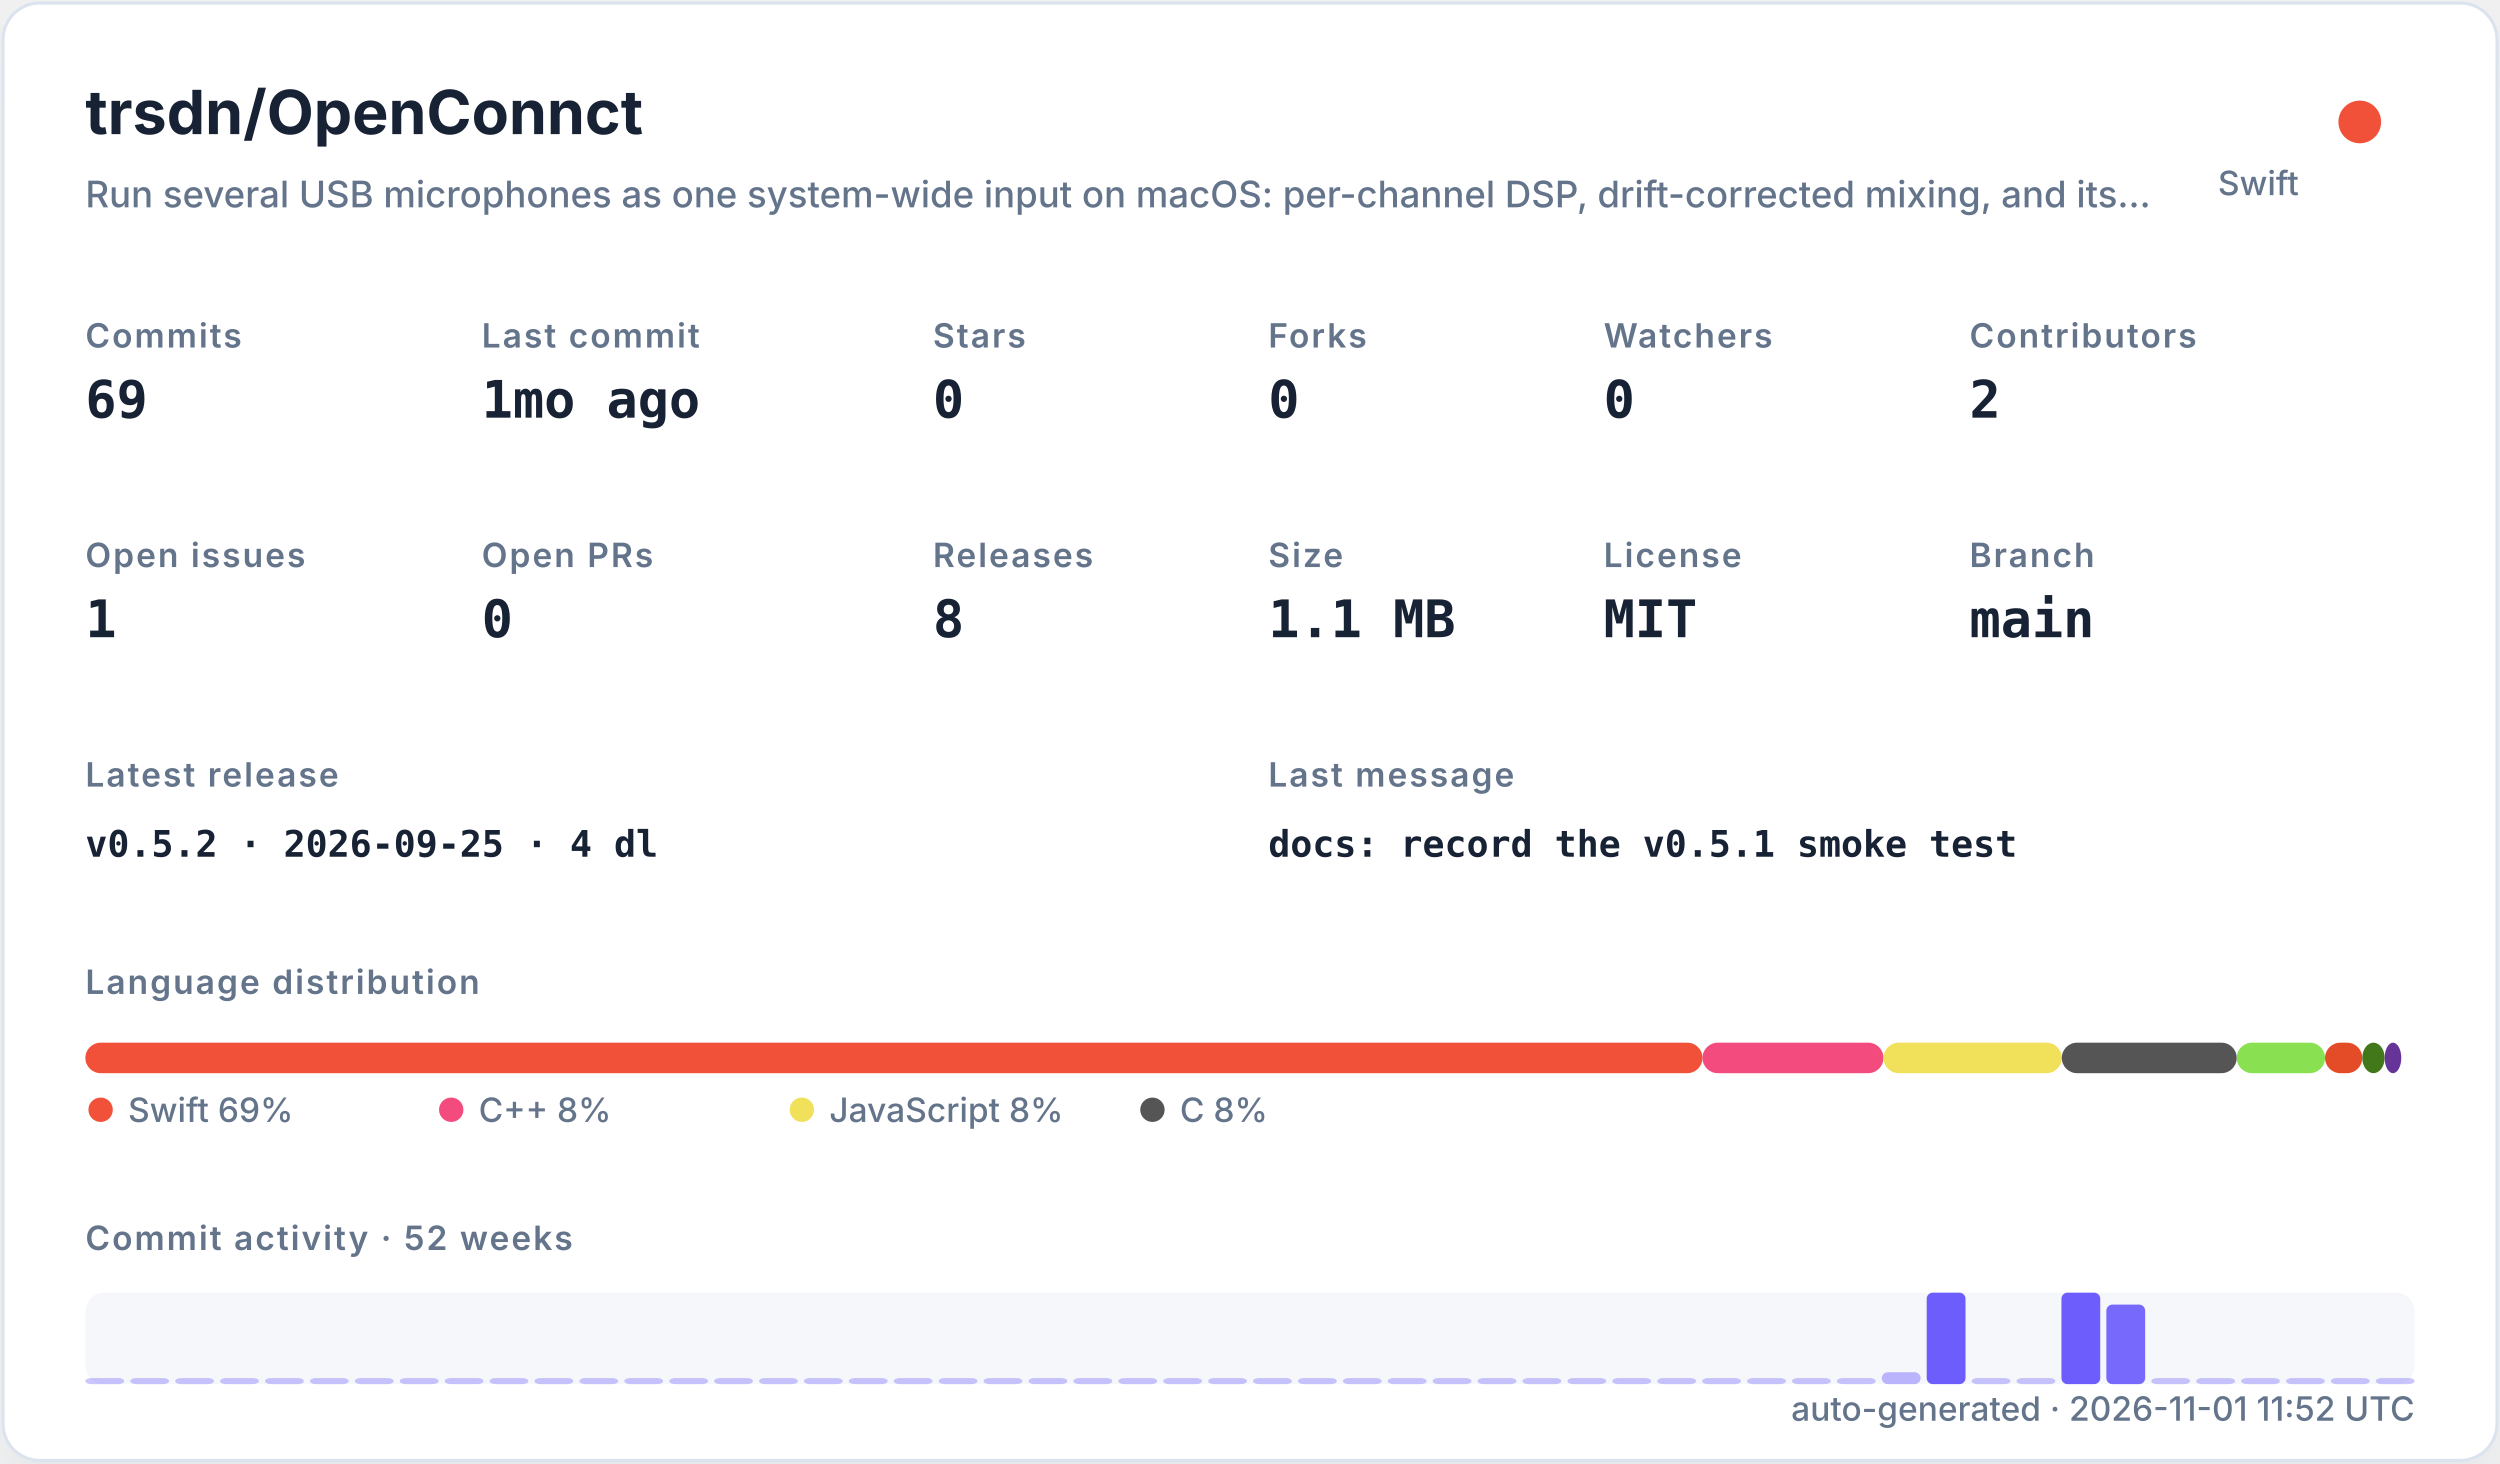
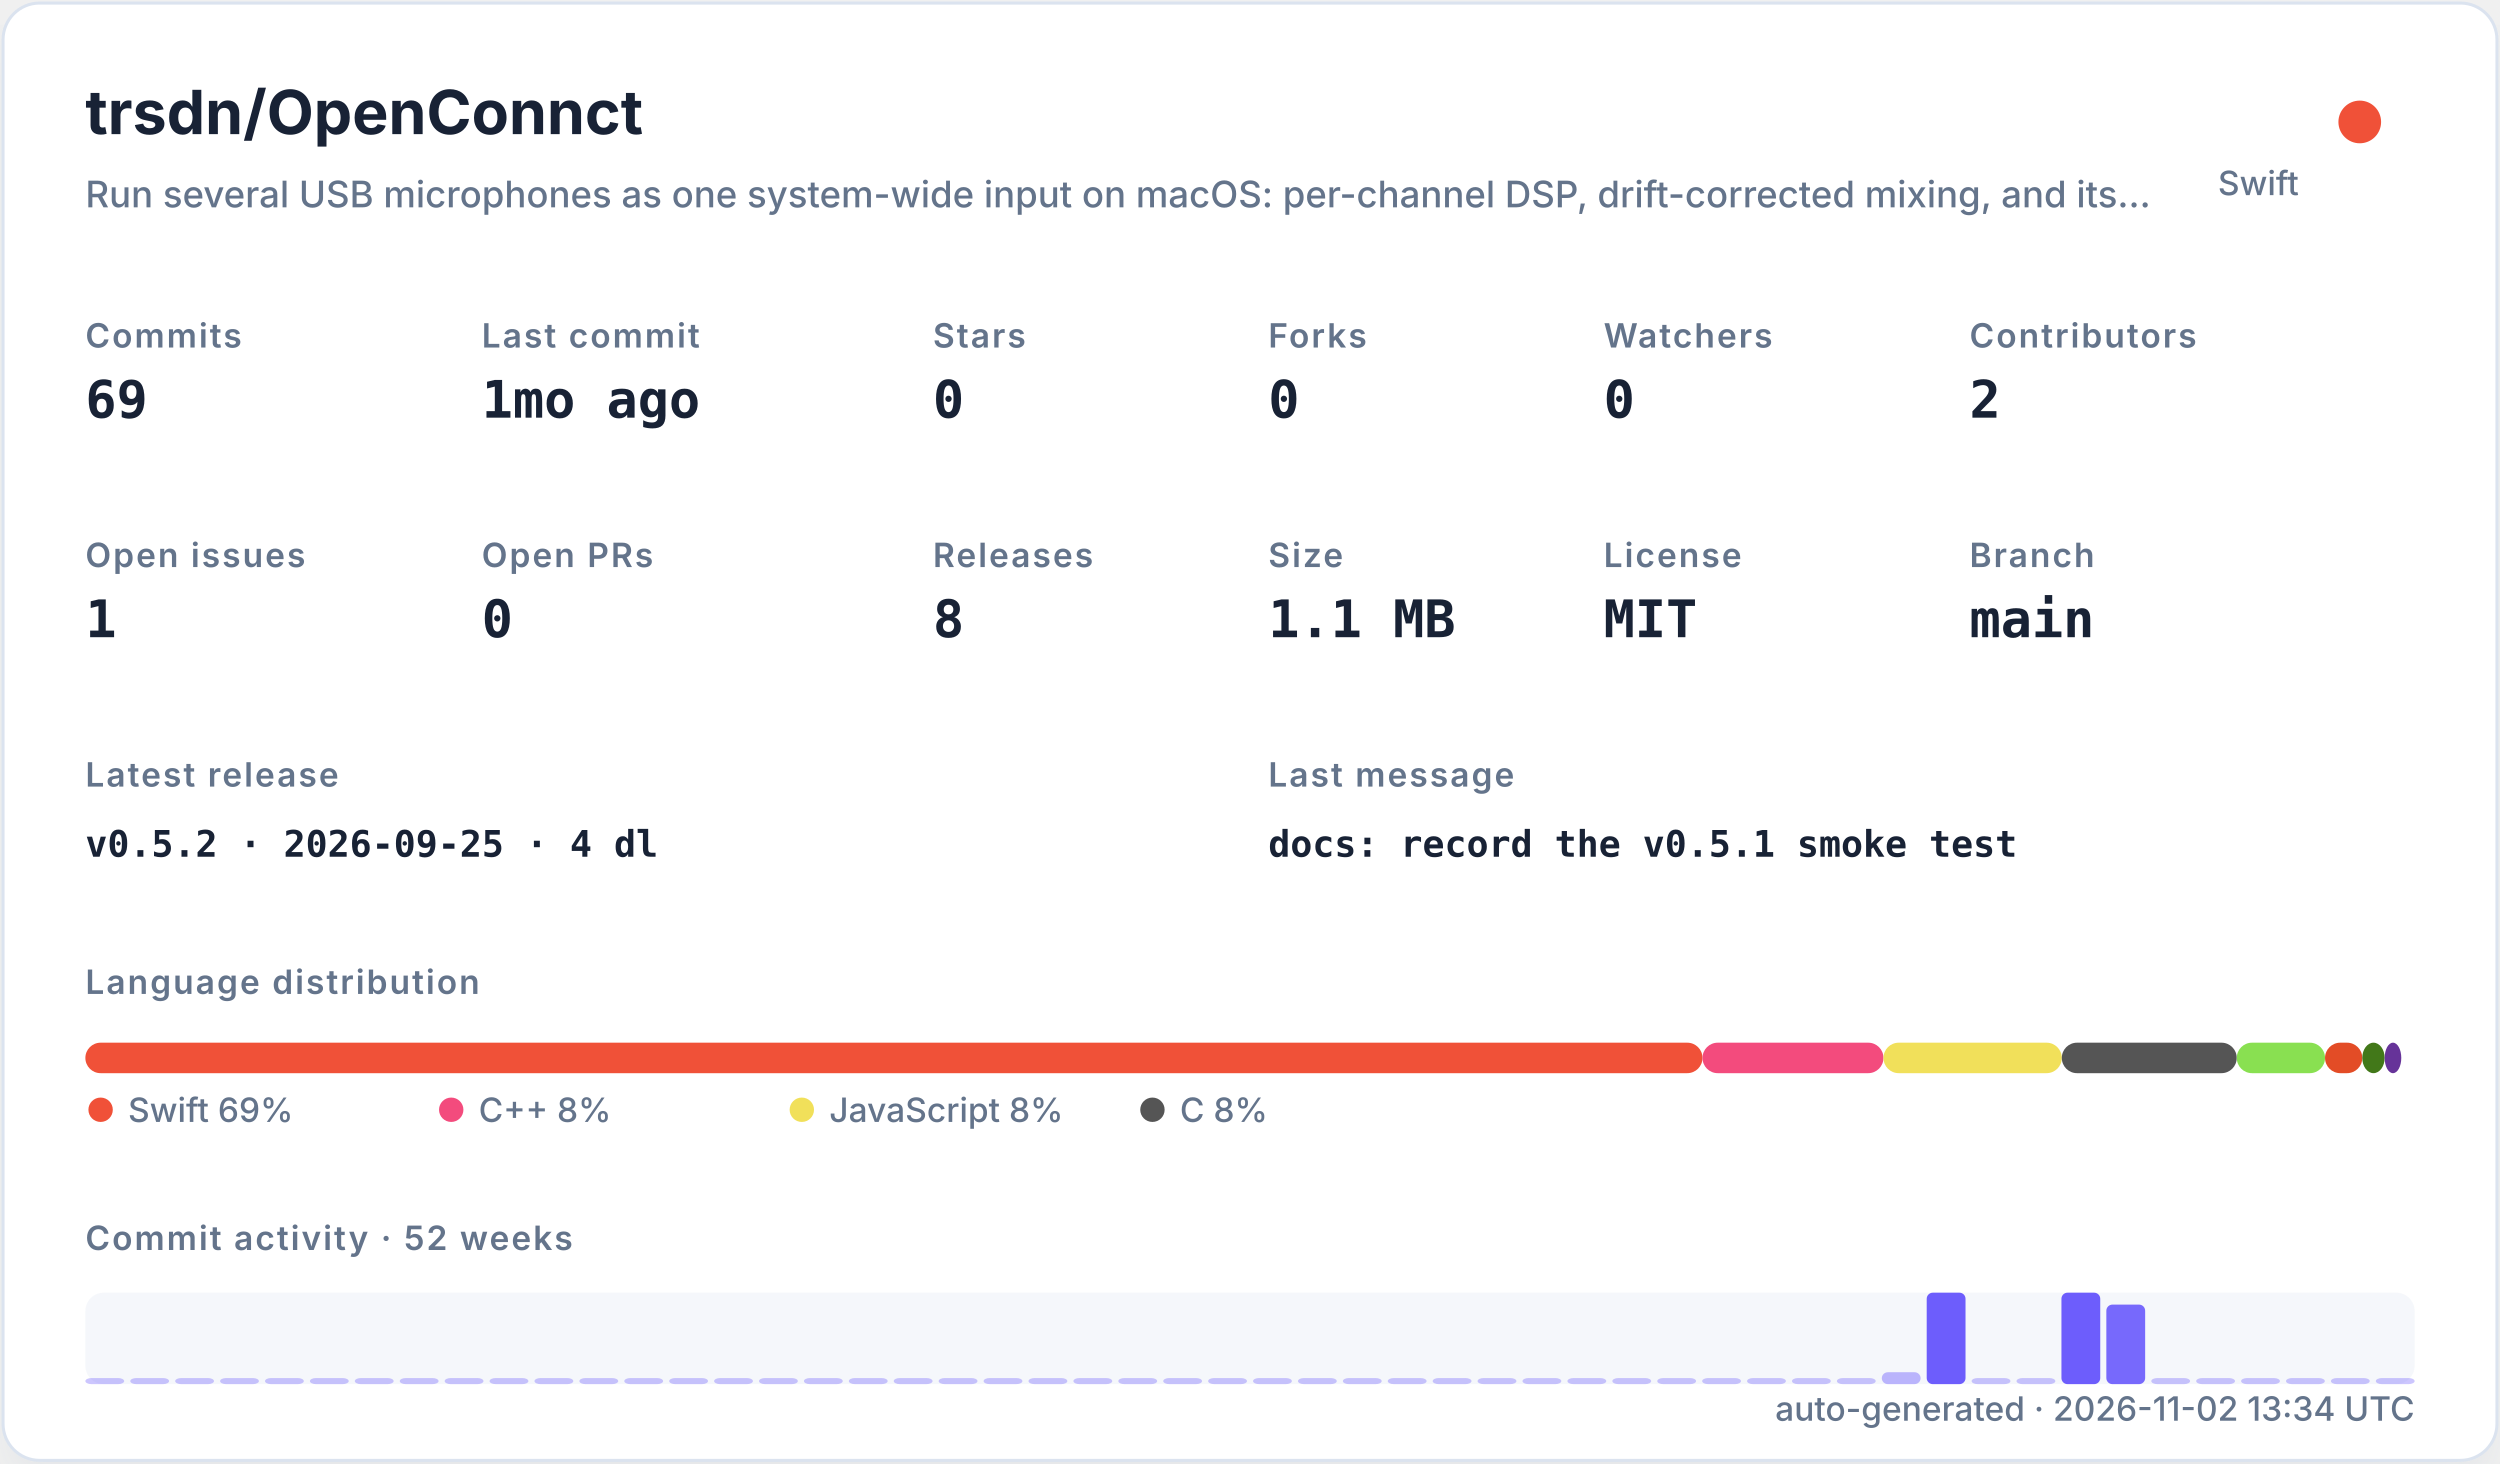
<svg xmlns="http://www.w3.org/2000/svg" width="820" height="480" viewBox="0 0 820 480" role="img">
  <defs>
    <filter id="shadow" x="-10%" y="-10%" width="120%" height="120%">
      <feDropShadow dx="0" dy="8" stdDeviation="10" flood-color="#94a3b8" flood-opacity="0.16" />
    </filter>
    <style>
    .title { font: 700 20px -apple-system,BlinkMacSystemFont,"Segoe UI",sans-serif; fill: #182235; }
    .subtitle { font: 500 12px -apple-system,BlinkMacSystemFont,"Segoe UI",sans-serif; fill: #64748b; }
    .label { font: 600 11px -apple-system,BlinkMacSystemFont,"Segoe UI",sans-serif; fill: #64748b; text-transform: uppercase; letter-spacing: .06em; }
    .value { font: 700 17px ui-monospace,SFMono-Regular,Menlo,monospace; fill: #182235; }
    .small { font: 500 11px -apple-system,BlinkMacSystemFont,"Segoe UI",sans-serif; fill: #64748b; }
    .tiny { font: 500 10px -apple-system,BlinkMacSystemFont,"Segoe UI",sans-serif; fill: #64748b; }
    .mono { font: 650 12px ui-monospace,SFMono-Regular,Menlo,monospace; fill: #182235; }
  </style>
  </defs>
  <rect x="1" y="1" width="818" height="478" rx="12" fill="#ffffff" stroke="#dbe3ef" filter="url(#shadow)" />
  <text x="28" y="44" class="title">trsdn/OpenConnct</text>
  <text x="28" y="68" class="subtitle">Run several USB microphones as one system-wide input on macOS: per-channel DSP, drift-corrected mixing, and its…</text>
  <circle cx="774" cy="40" r="7" fill="#F05138" />
  <text x="754" y="64" text-anchor="end" class="small">Swift</text>
  <text x="28" y="114" class="label">Commits</text>
  <text x="28" y="137" class="value">69</text>
  <text x="158" y="114" class="label">Last commit</text>
  <text x="158" y="137" class="value">1mo ago</text>
  <text x="306" y="114" class="label">Stars</text>
  <text x="306" y="137" class="value">0</text>
  <text x="416" y="114" class="label">Forks</text>
  <text x="416" y="137" class="value">0</text>
  <text x="526" y="114" class="label">Watchers</text>
  <text x="526" y="137" class="value">0</text>
  <text x="646" y="114" class="label">Contributors</text>
  <text x="646" y="137" class="value">2</text>
  <text x="28" y="186" class="label">Open issues</text>
  <text x="28" y="209" class="value">1</text>
  <text x="158" y="186" class="label">Open PRs</text>
  <text x="158" y="209" class="value">0</text>
  <text x="306" y="186" class="label">Releases</text>
  <text x="306" y="209" class="value">8</text>
  <text x="416" y="186" class="label">Size</text>
  <text x="416" y="209" class="value">1.1 MB</text>
  <text x="526" y="186" class="label">License</text>
  <text x="526" y="209" class="value">MIT</text>
  <text x="646" y="186" class="label">Branch</text>
  <text x="646" y="209" class="value">main</text>
  <text x="28" y="258" class="label">Latest release</text>
  <text x="28" y="281" class="mono">v0.5.2 · 2026-09-25 · 4 dl</text>
  <text x="416" y="258" class="label">Last message</text>
  <text x="416" y="281" class="mono">docs: record the v0.5.1 smoke test</text>
  <text x="28" y="326" class="label">Language distribution</text>
  <rect x="28.00" y="342" width="530.42" height="10" rx="5" fill="#F05138" />
  <rect x="558.42" y="342" width="59.36" height="10" rx="5" fill="#f34b7d" />
  <rect x="617.78" y="342" width="58.49" height="10" rx="5" fill="#f1e05a" />
  <rect x="676.27" y="342" width="57.38" height="10" rx="5" fill="#555555" />
  <rect x="733.66" y="342" width="28.95" height="10" rx="5" fill="#89e051" />
  <rect x="762.61" y="342" width="12.22" height="10" rx="5" fill="#e34c26" />
  <rect x="774.83" y="342" width="7.34" height="10" rx="5" fill="#427819" />
  <rect x="782.17" y="342" width="5.45" height="10" rx="5" fill="#663399" />
  <circle cx="33" cy="364" r="4" fill="#F05138" />
  <text x="42" y="368" class="small">Swift 69%</text>
  <circle cx="148" cy="364" r="4" fill="#f34b7d" />
  <text x="157" y="368" class="small">C++ 8%</text>
  <circle cx="263" cy="364" r="4" fill="#f1e05a" />
  <text x="272" y="368" class="small">JavaScript 8%</text>
  <circle cx="378" cy="364" r="4" fill="#555555" />
  <text x="387" y="368" class="small">C 8%</text>
  <text x="28" y="410" class="label">Commit activity · 52 weeks</text>
  <rect x="28" y="424" width="764" height="30" rx="6" fill="#e8edf5" opacity=".42" />
  <rect x="28.00" y="452.00" width="12.73" height="2.00" rx="2" fill="#6d5dfc" opacity="0.35" />
  <rect x="42.73" y="452.00" width="12.73" height="2.00" rx="2" fill="#6d5dfc" opacity="0.35" />
  <rect x="57.46" y="452.00" width="12.73" height="2.00" rx="2" fill="#6d5dfc" opacity="0.35" />
  <rect x="72.19" y="452.00" width="12.73" height="2.00" rx="2" fill="#6d5dfc" opacity="0.35" />
  <rect x="86.92" y="452.00" width="12.73" height="2.00" rx="2" fill="#6d5dfc" opacity="0.35" />
  <rect x="101.65" y="452.00" width="12.73" height="2.00" rx="2" fill="#6d5dfc" opacity="0.35" />
  <rect x="116.38" y="452.00" width="12.73" height="2.00" rx="2" fill="#6d5dfc" opacity="0.35" />
  <rect x="131.12" y="452.00" width="12.73" height="2.00" rx="2" fill="#6d5dfc" opacity="0.35" />
  <rect x="145.85" y="452.00" width="12.73" height="2.00" rx="2" fill="#6d5dfc" opacity="0.35" />
  <rect x="160.58" y="452.00" width="12.73" height="2.00" rx="2" fill="#6d5dfc" opacity="0.35" />
  <rect x="175.31" y="452.00" width="12.73" height="2.00" rx="2" fill="#6d5dfc" opacity="0.35" />
  <rect x="190.04" y="452.00" width="12.73" height="2.00" rx="2" fill="#6d5dfc" opacity="0.35" />
  <rect x="204.77" y="452.00" width="12.73" height="2.00" rx="2" fill="#6d5dfc" opacity="0.35" />
  <rect x="219.50" y="452.00" width="12.73" height="2.00" rx="2" fill="#6d5dfc" opacity="0.35" />
  <rect x="234.23" y="452.00" width="12.73" height="2.00" rx="2" fill="#6d5dfc" opacity="0.35" />
  <rect x="248.96" y="452.00" width="12.73" height="2.00" rx="2" fill="#6d5dfc" opacity="0.35" />
  <rect x="263.69" y="452.00" width="12.73" height="2.00" rx="2" fill="#6d5dfc" opacity="0.35" />
  <rect x="278.42" y="452.00" width="12.73" height="2.00" rx="2" fill="#6d5dfc" opacity="0.35" />
  <rect x="293.15" y="452.00" width="12.73" height="2.00" rx="2" fill="#6d5dfc" opacity="0.35" />
  <rect x="307.88" y="452.00" width="12.73" height="2.00" rx="2" fill="#6d5dfc" opacity="0.35" />
  <rect x="322.62" y="452.00" width="12.73" height="2.00" rx="2" fill="#6d5dfc" opacity="0.35" />
  <rect x="337.35" y="452.00" width="12.73" height="2.00" rx="2" fill="#6d5dfc" opacity="0.35" />
  <rect x="352.08" y="452.00" width="12.73" height="2.00" rx="2" fill="#6d5dfc" opacity="0.35" />
  <rect x="366.81" y="452.00" width="12.73" height="2.00" rx="2" fill="#6d5dfc" opacity="0.35" />
  <rect x="381.54" y="452.00" width="12.73" height="2.00" rx="2" fill="#6d5dfc" opacity="0.35" />
  <rect x="396.27" y="452.00" width="12.73" height="2.00" rx="2" fill="#6d5dfc" opacity="0.35" />
  <rect x="411.00" y="452.00" width="12.73" height="2.00" rx="2" fill="#6d5dfc" opacity="0.35" />
  <rect x="425.73" y="452.00" width="12.73" height="2.00" rx="2" fill="#6d5dfc" opacity="0.35" />
  <rect x="440.46" y="452.00" width="12.73" height="2.00" rx="2" fill="#6d5dfc" opacity="0.35" />
  <rect x="455.19" y="452.00" width="12.73" height="2.00" rx="2" fill="#6d5dfc" opacity="0.35" />
  <rect x="469.92" y="452.00" width="12.73" height="2.00" rx="2" fill="#6d5dfc" opacity="0.35" />
  <rect x="484.65" y="452.00" width="12.73" height="2.00" rx="2" fill="#6d5dfc" opacity="0.35" />
  <rect x="499.38" y="452.00" width="12.73" height="2.00" rx="2" fill="#6d5dfc" opacity="0.35" />
  <rect x="514.12" y="452.00" width="12.73" height="2.00" rx="2" fill="#6d5dfc" opacity="0.35" />
  <rect x="528.85" y="452.00" width="12.73" height="2.00" rx="2" fill="#6d5dfc" opacity="0.35" />
  <rect x="543.58" y="452.00" width="12.73" height="2.00" rx="2" fill="#6d5dfc" opacity="0.35" />
  <rect x="558.31" y="452.00" width="12.73" height="2.00" rx="2" fill="#6d5dfc" opacity="0.35" />
  <rect x="573.04" y="452.00" width="12.73" height="2.00" rx="2" fill="#6d5dfc" opacity="0.35" />
  <rect x="587.77" y="452.00" width="12.73" height="2.00" rx="2" fill="#6d5dfc" opacity="0.35" />
  <rect x="602.50" y="452.00" width="12.73" height="2.00" rx="2" fill="#6d5dfc" opacity="0.35" />
  <rect x="617.23" y="450.09" width="12.73" height="3.91" rx="2" fill="#6d5dfc" opacity="0.43" />
  <rect x="631.96" y="424.00" width="12.73" height="30.00" rx="2" fill="#6d5dfc" opacity="1.00" />
  <rect x="646.69" y="452.00" width="12.73" height="2.00" rx="2" fill="#6d5dfc" opacity="0.35" />
  <rect x="661.42" y="452.00" width="12.73" height="2.00" rx="2" fill="#6d5dfc" opacity="0.35" />
  <rect x="676.15" y="424.00" width="12.73" height="30.00" rx="2" fill="#6d5dfc" opacity="1.00" />
  <rect x="690.88" y="427.91" width="12.73" height="26.09" rx="2" fill="#6d5dfc" opacity="0.92" />
  <rect x="705.62" y="452.00" width="12.73" height="2.00" rx="2" fill="#6d5dfc" opacity="0.35" />
  <rect x="720.35" y="452.00" width="12.73" height="2.00" rx="2" fill="#6d5dfc" opacity="0.35" />
  <rect x="735.08" y="452.00" width="12.73" height="2.00" rx="2" fill="#6d5dfc" opacity="0.35" />
  <rect x="749.81" y="452.00" width="12.73" height="2.00" rx="2" fill="#6d5dfc" opacity="0.35" />
  <rect x="764.54" y="452.00" width="12.73" height="2.00" rx="2" fill="#6d5dfc" opacity="0.35" />
  <rect x="779.27" y="452.00" width="12.73" height="2.00" rx="2" fill="#6d5dfc" opacity="0.35" />
-   <text x="792" y="466" text-anchor="end" class="small">auto-generated · 2026-11-01 11:52 UTC</text>
+   <text x="792" y="466" text-anchor="end" class="small">auto-generated · 2026-11-02 13:34 UTC</text>
</svg>
